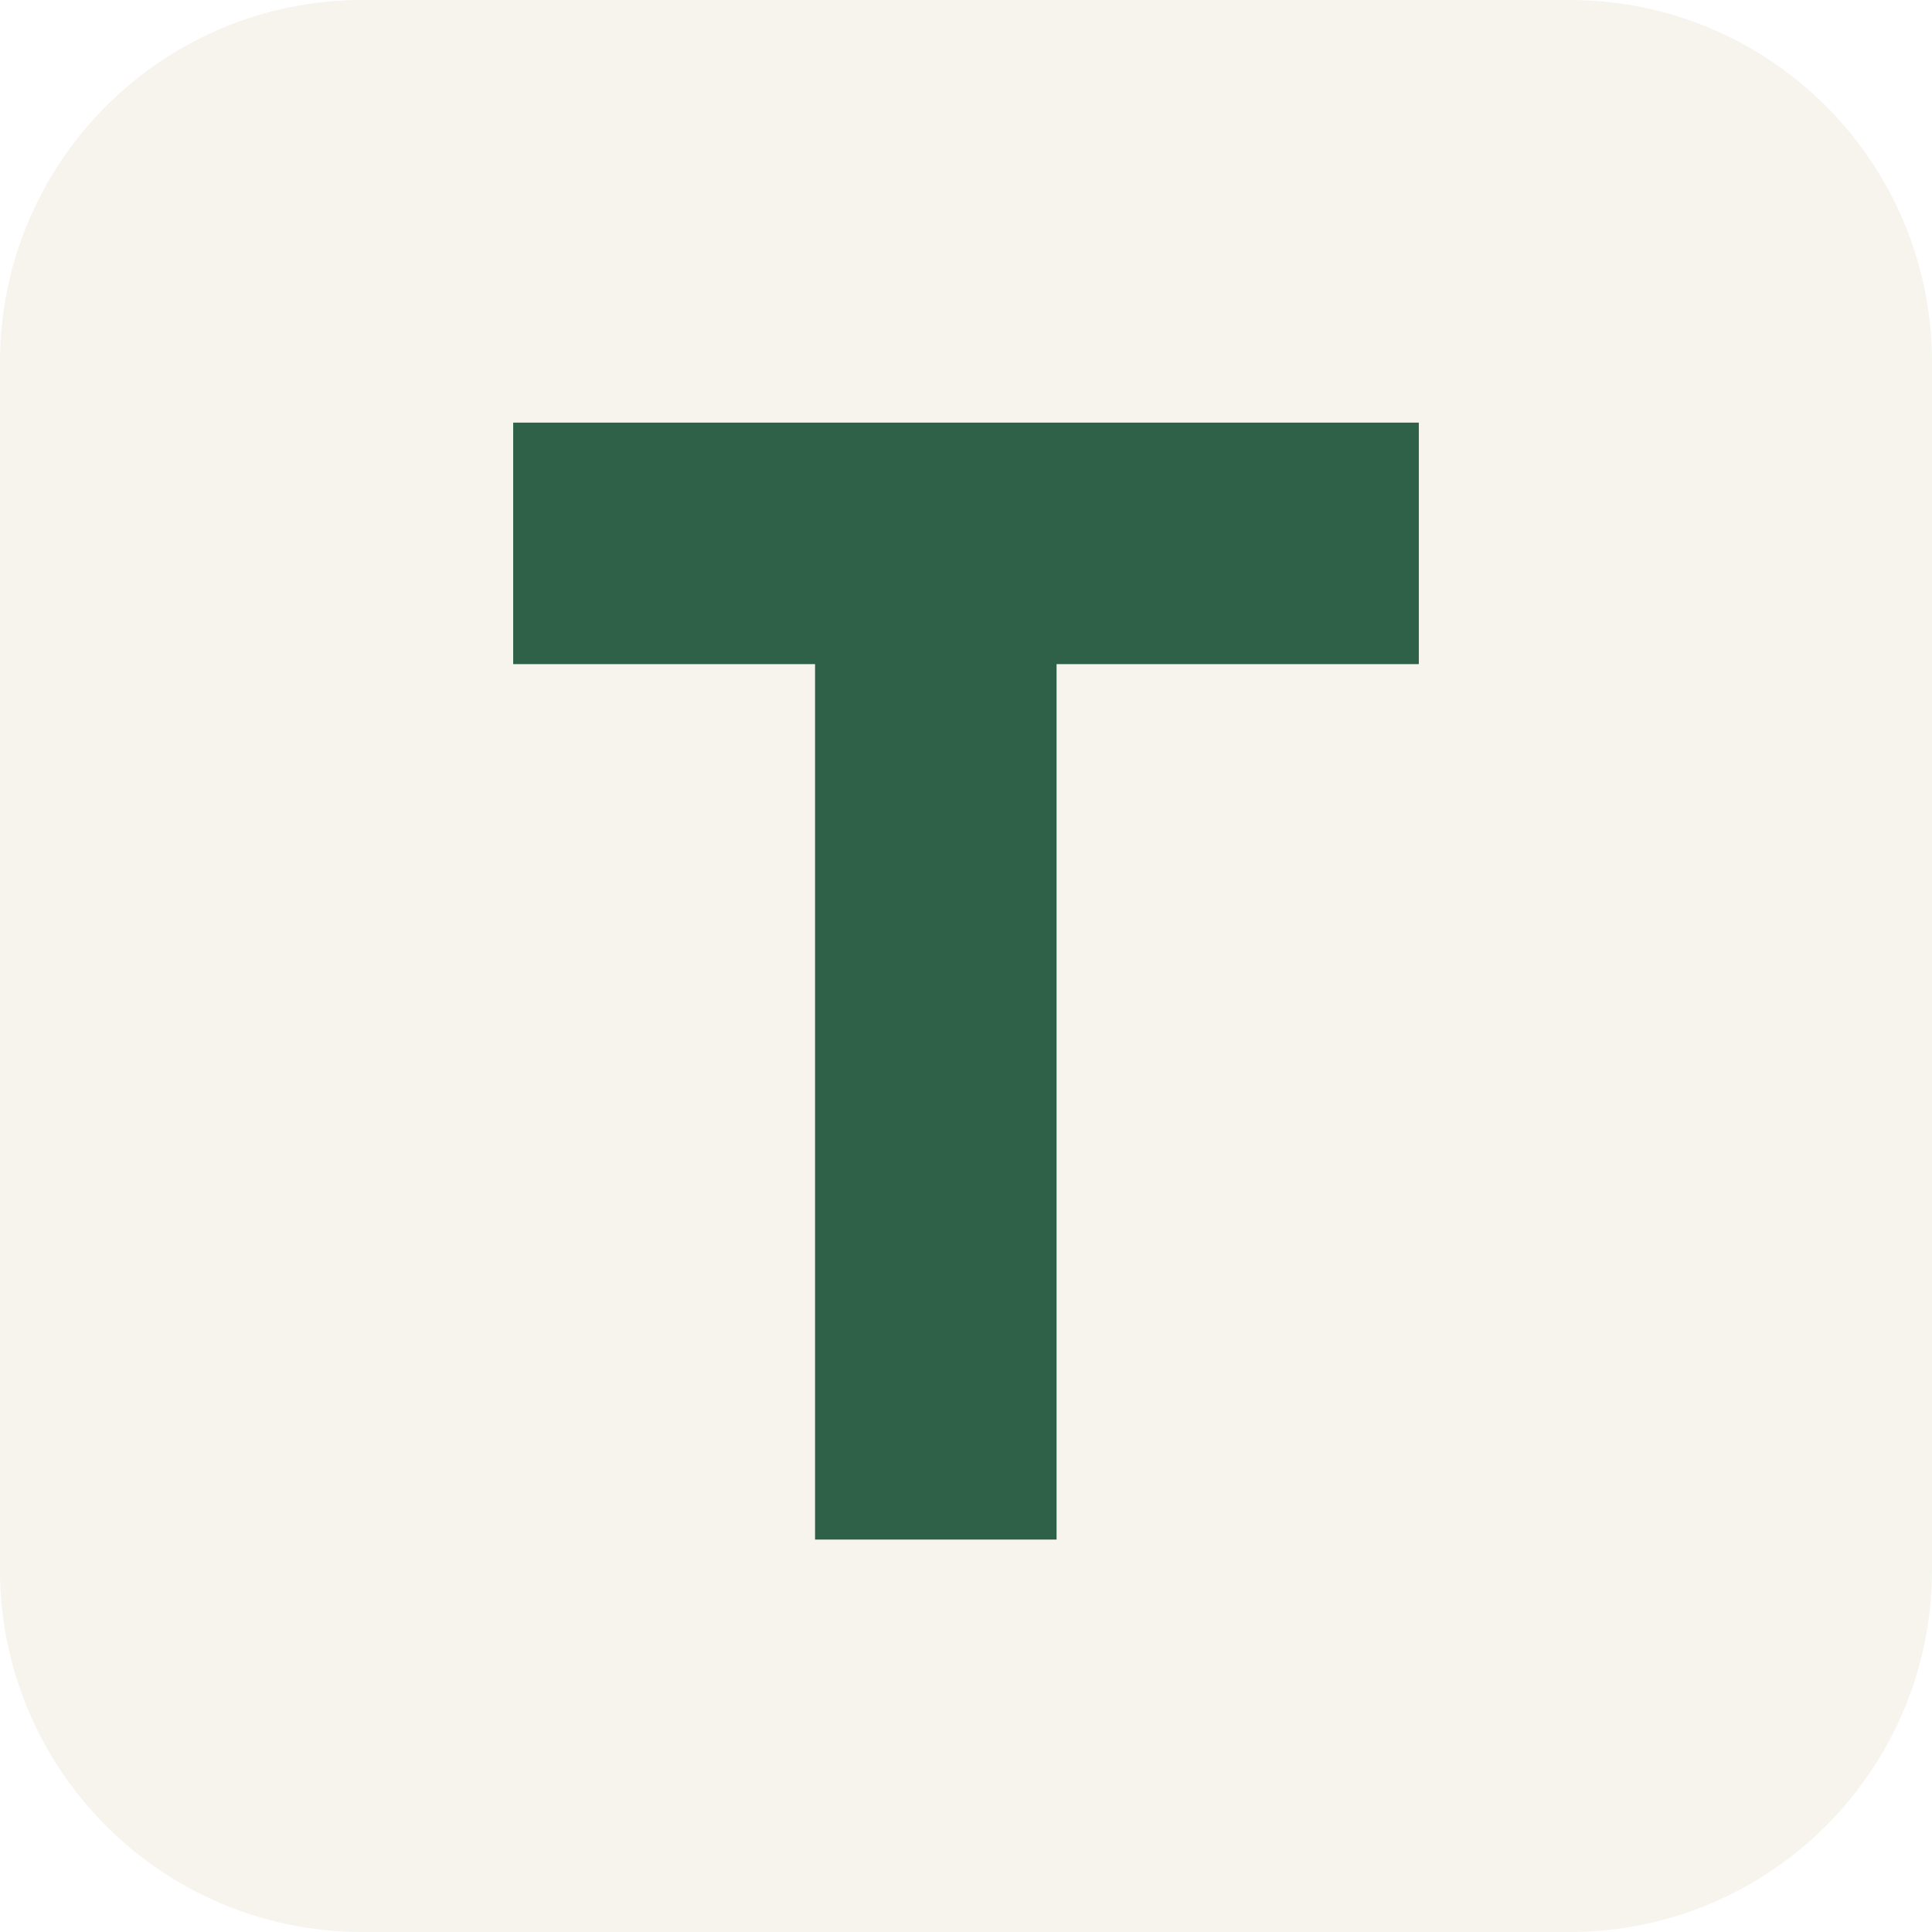
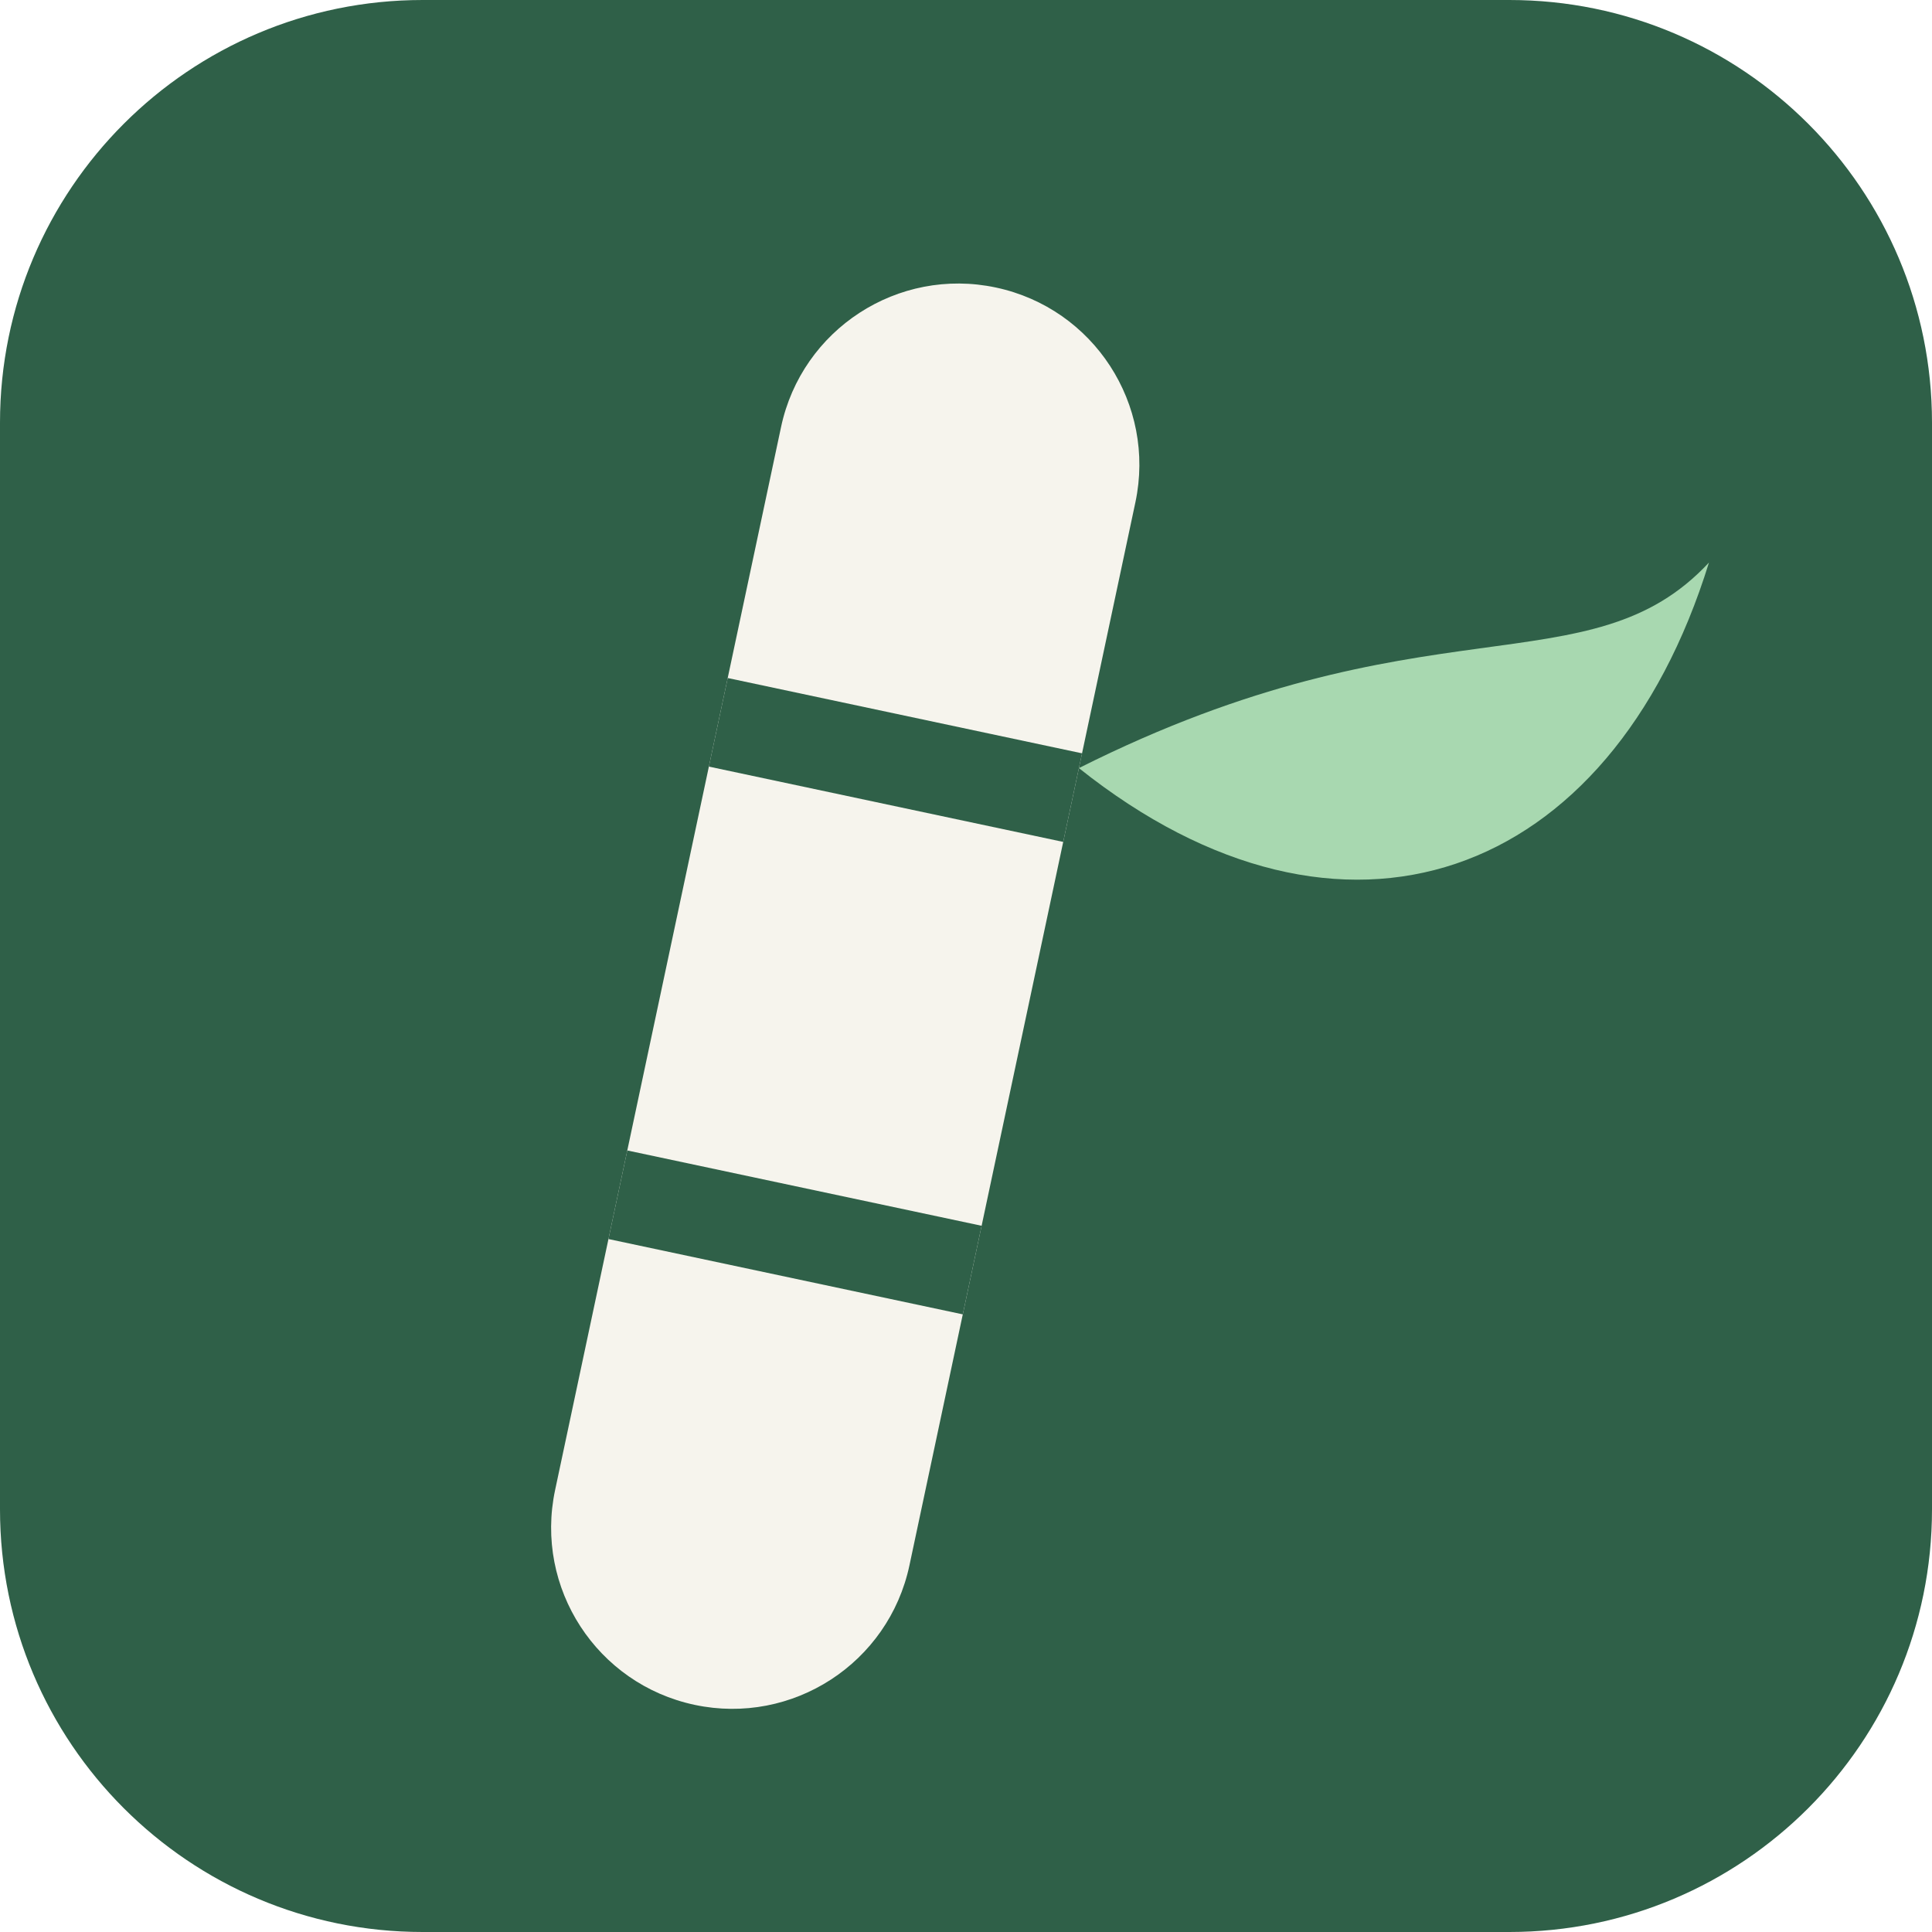
<svg xmlns="http://www.w3.org/2000/svg" viewBox="0 0 64 64">
-   <rect width="64" height="64" rx="12" fill="#F6F4ED" />
-   <path d="M17 14h30v8H35v29h-8V22H17z" fill="#2F6048" />
+   <rect width="64" height="64" rx="14" fill="#2F6048" />
+   <g transform="translate(28,33) rotate(12)">
+     <rect x="-6" y="-24" width="12" height="48" rx="6" fill="#F6F4ED" />
+     <line x1="-6" y1="-8" x2="6" y2="-8" stroke="#2F6048" stroke-width="3" />
+     <line x1="-6" y1="8" x2="6" y2="8" stroke="#2F6048" stroke-width="3" />
+     <path d="M6 -9 C16 -17 22 -15 25 -20 C24 -9 16 -4 6 -9 Z" fill="#A8D8B0" />
+   </g>
</svg>
